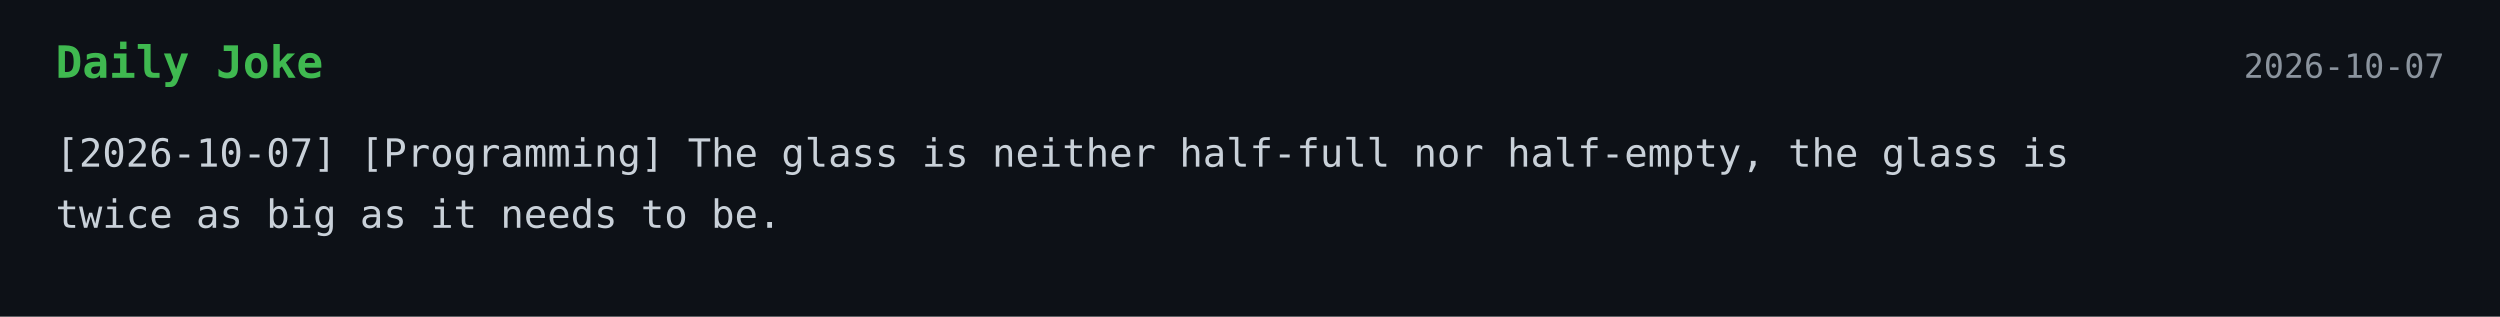
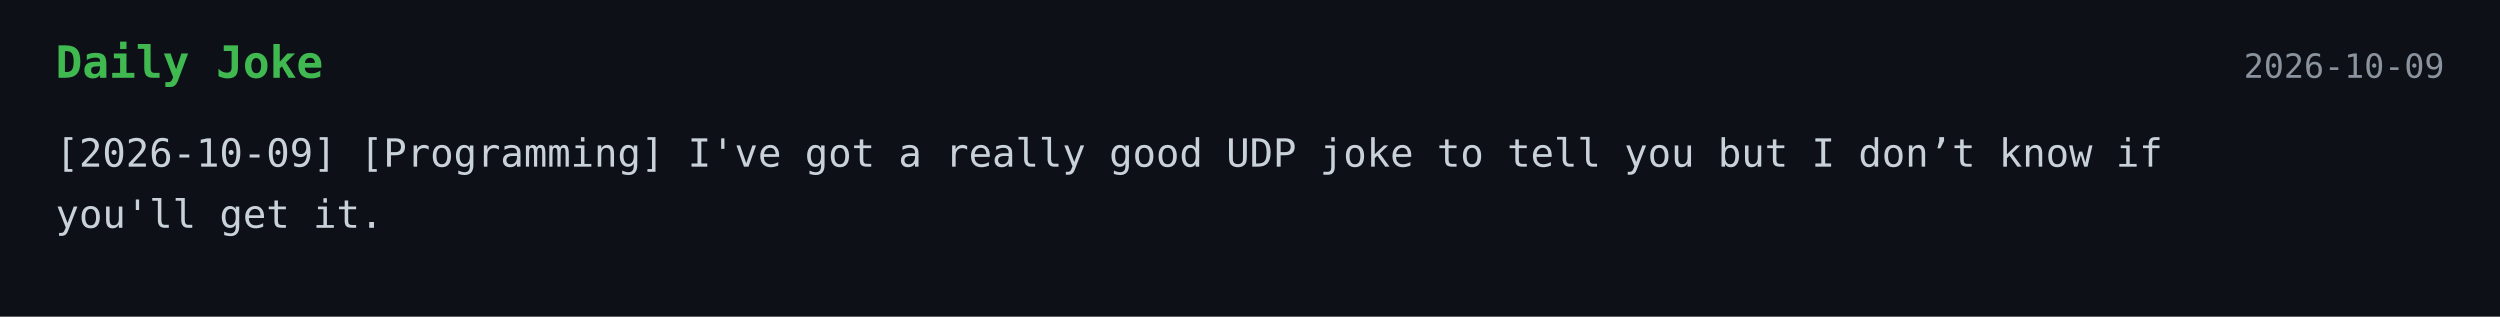
<svg xmlns="http://www.w3.org/2000/svg" width="900" height="114">
  <style>
    .bg { fill: #0d1117; }
    .title { font: 700 16px monospace; fill: #3fb950; }
    .text { font: 14px monospace; fill: #c9d1d9; }
    .date { font: 12px monospace; fill: #8b949e; }
  </style>
  <rect width="100%" height="100%" class="bg" />
  <text x="20" y="28" class="title">Daily Joke</text>
-   <text x="880" y="28" text-anchor="end" class="date">2026-10-07</text>
-   <text x="20" y="60" class="text">[2026-10-07] [Programming] The glass is neither half-full nor half-empty, the glass is</text>
-   <text x="20" y="82" class="text">twice as big as it needs to be.</text>
+   <text x="880" y="28" text-anchor="end" class="date">2026-10-09</text>
+   <text x="20" y="60" class="text">[2026-10-09] [Programming] I've got a really good UDP joke to tell you but I don’t know if</text>
+   <text x="20" y="82" class="text">you'll get it.</text>
</svg>
